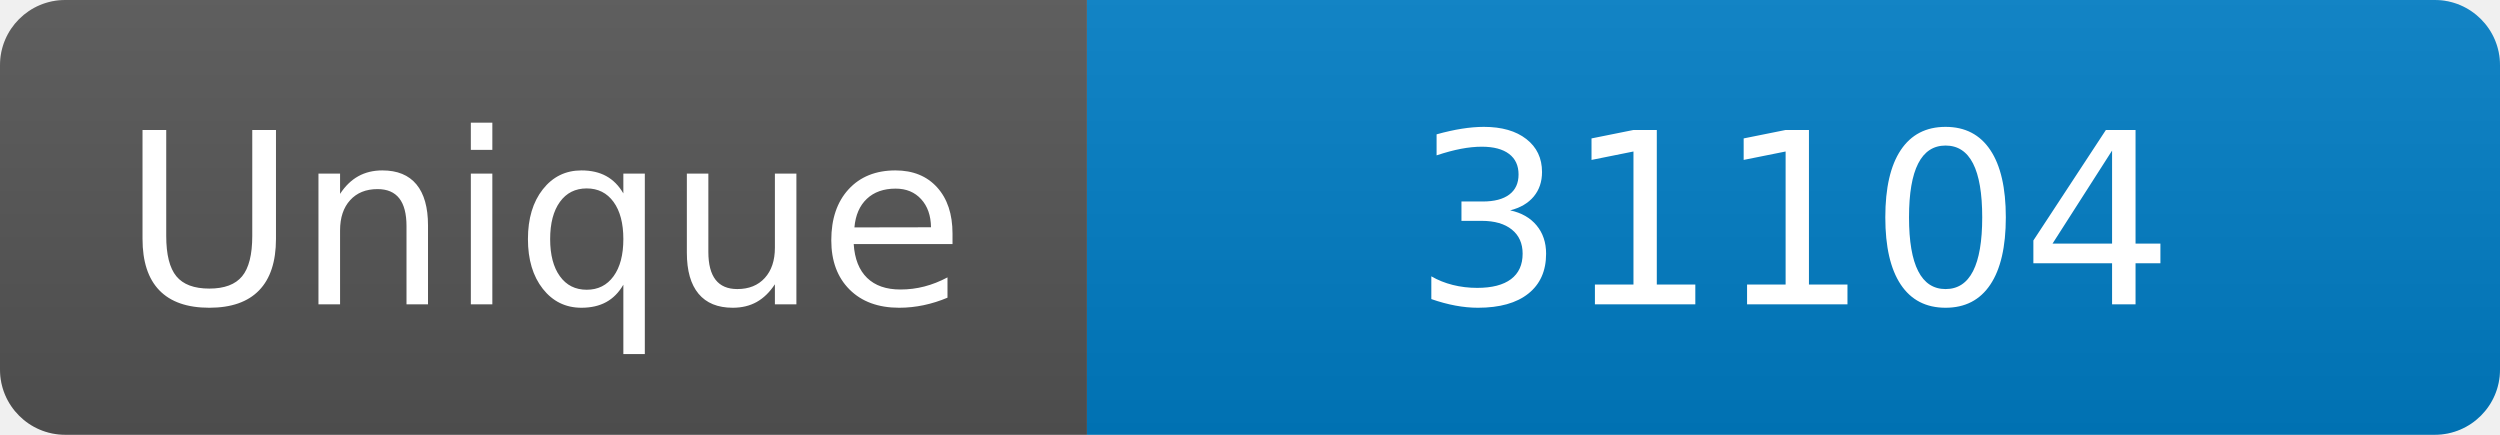
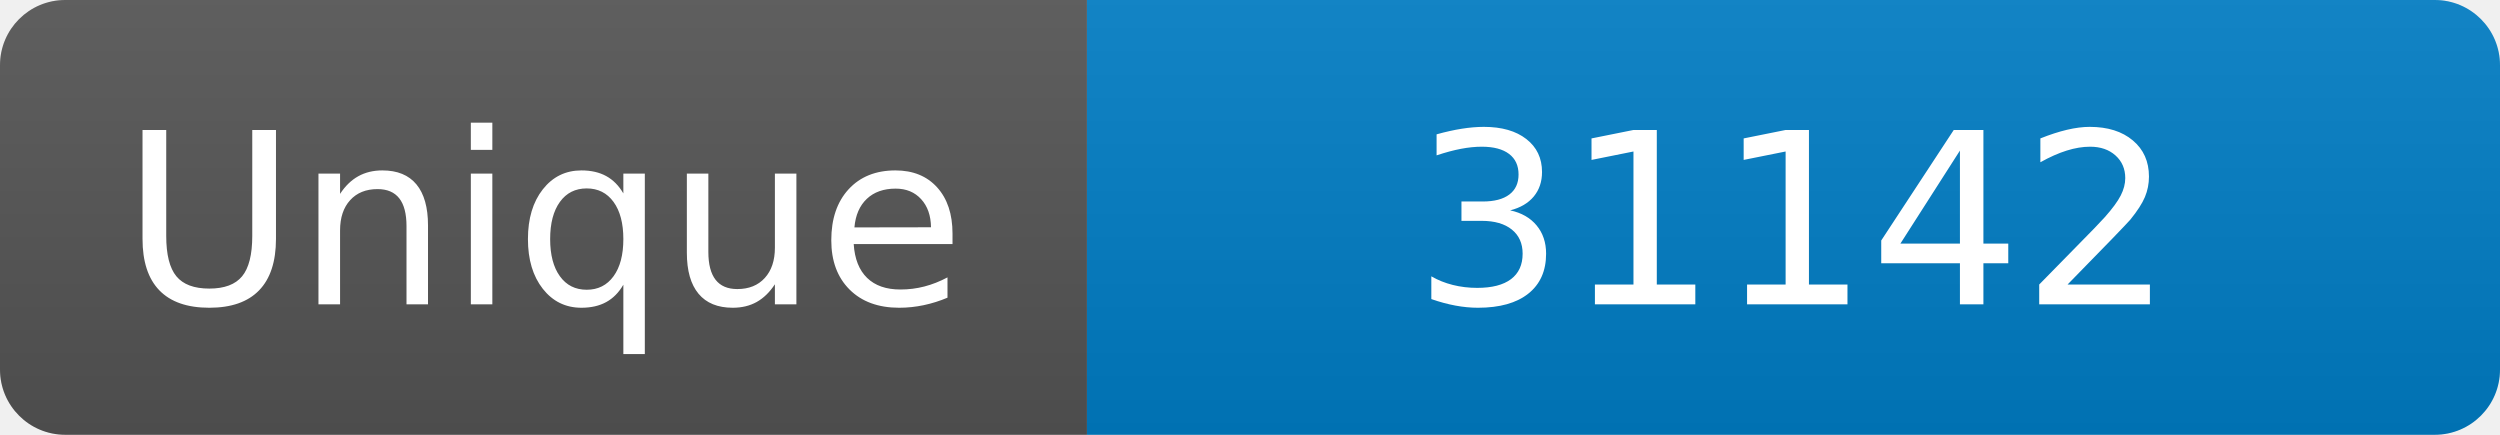
<svg xmlns="http://www.w3.org/2000/svg" width="115" height="20" role="img" aria-label="Maintained?: yes">
  <linearGradient id="s" x2="0" y2="100%">
    <stop offset="0" stop-color="#bbb" stop-opacity=".1" />
    <stop offset="1" stop-opacity=".1" />
  </linearGradient>
  <clipPath id="r">
    <rect width="115" height="20" rx="3" fill="#fff" />
  </clipPath>
  <g clip-path="url(#r)">
    <rect width="50" height="20" fill="#555" />
    <rect x="50" width="160" height="20" fill="#007ec6" />
    <rect width="115" height="20" fill="url(#s)" />
  </g>
  <g fill="#fff" text-anchor="middle" font-family="Verdana,Geneva,DejaVu Sans,sans-serif" font-size="110">
    <text x="250" y="140" transform="scale(.1)" fill="#fff">Unique</text>
-     <text x="825" y="140" transform="scale(.1)" fill="#fff">31104</text>
+     <text x="825" y="140" transform="scale(.1)" fill="#fff">31142</text>
  </g>
</svg>
